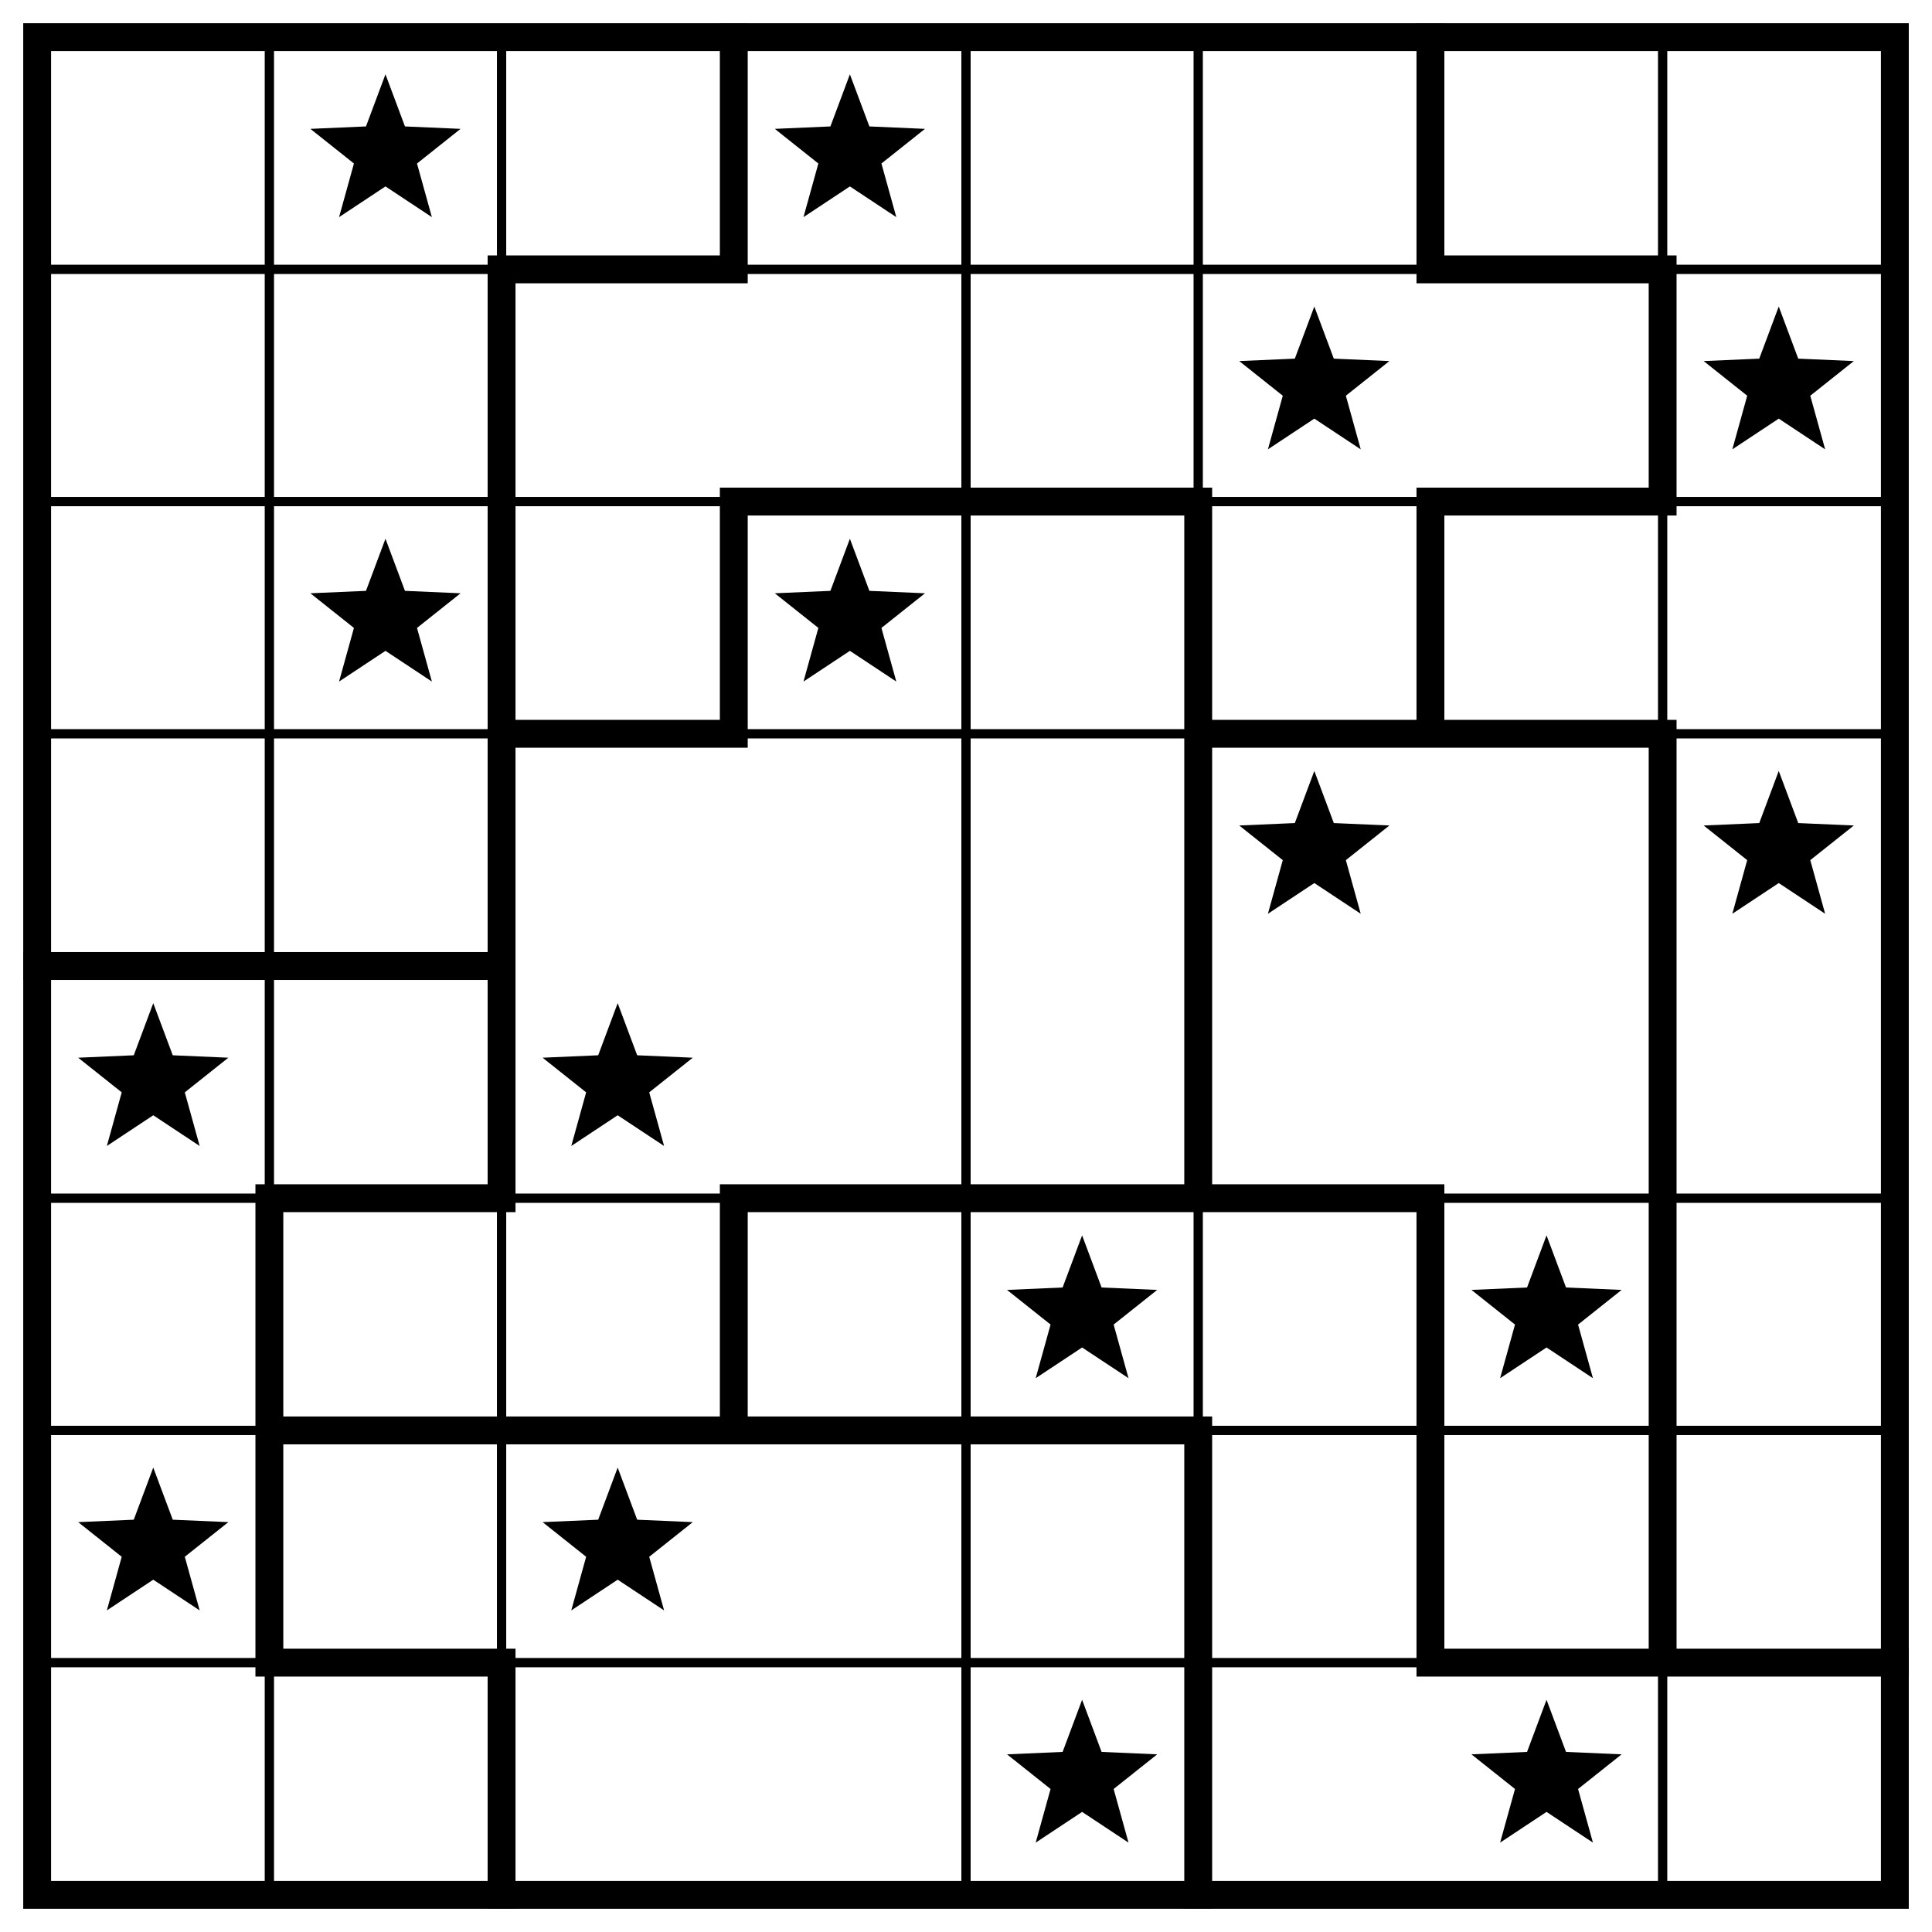
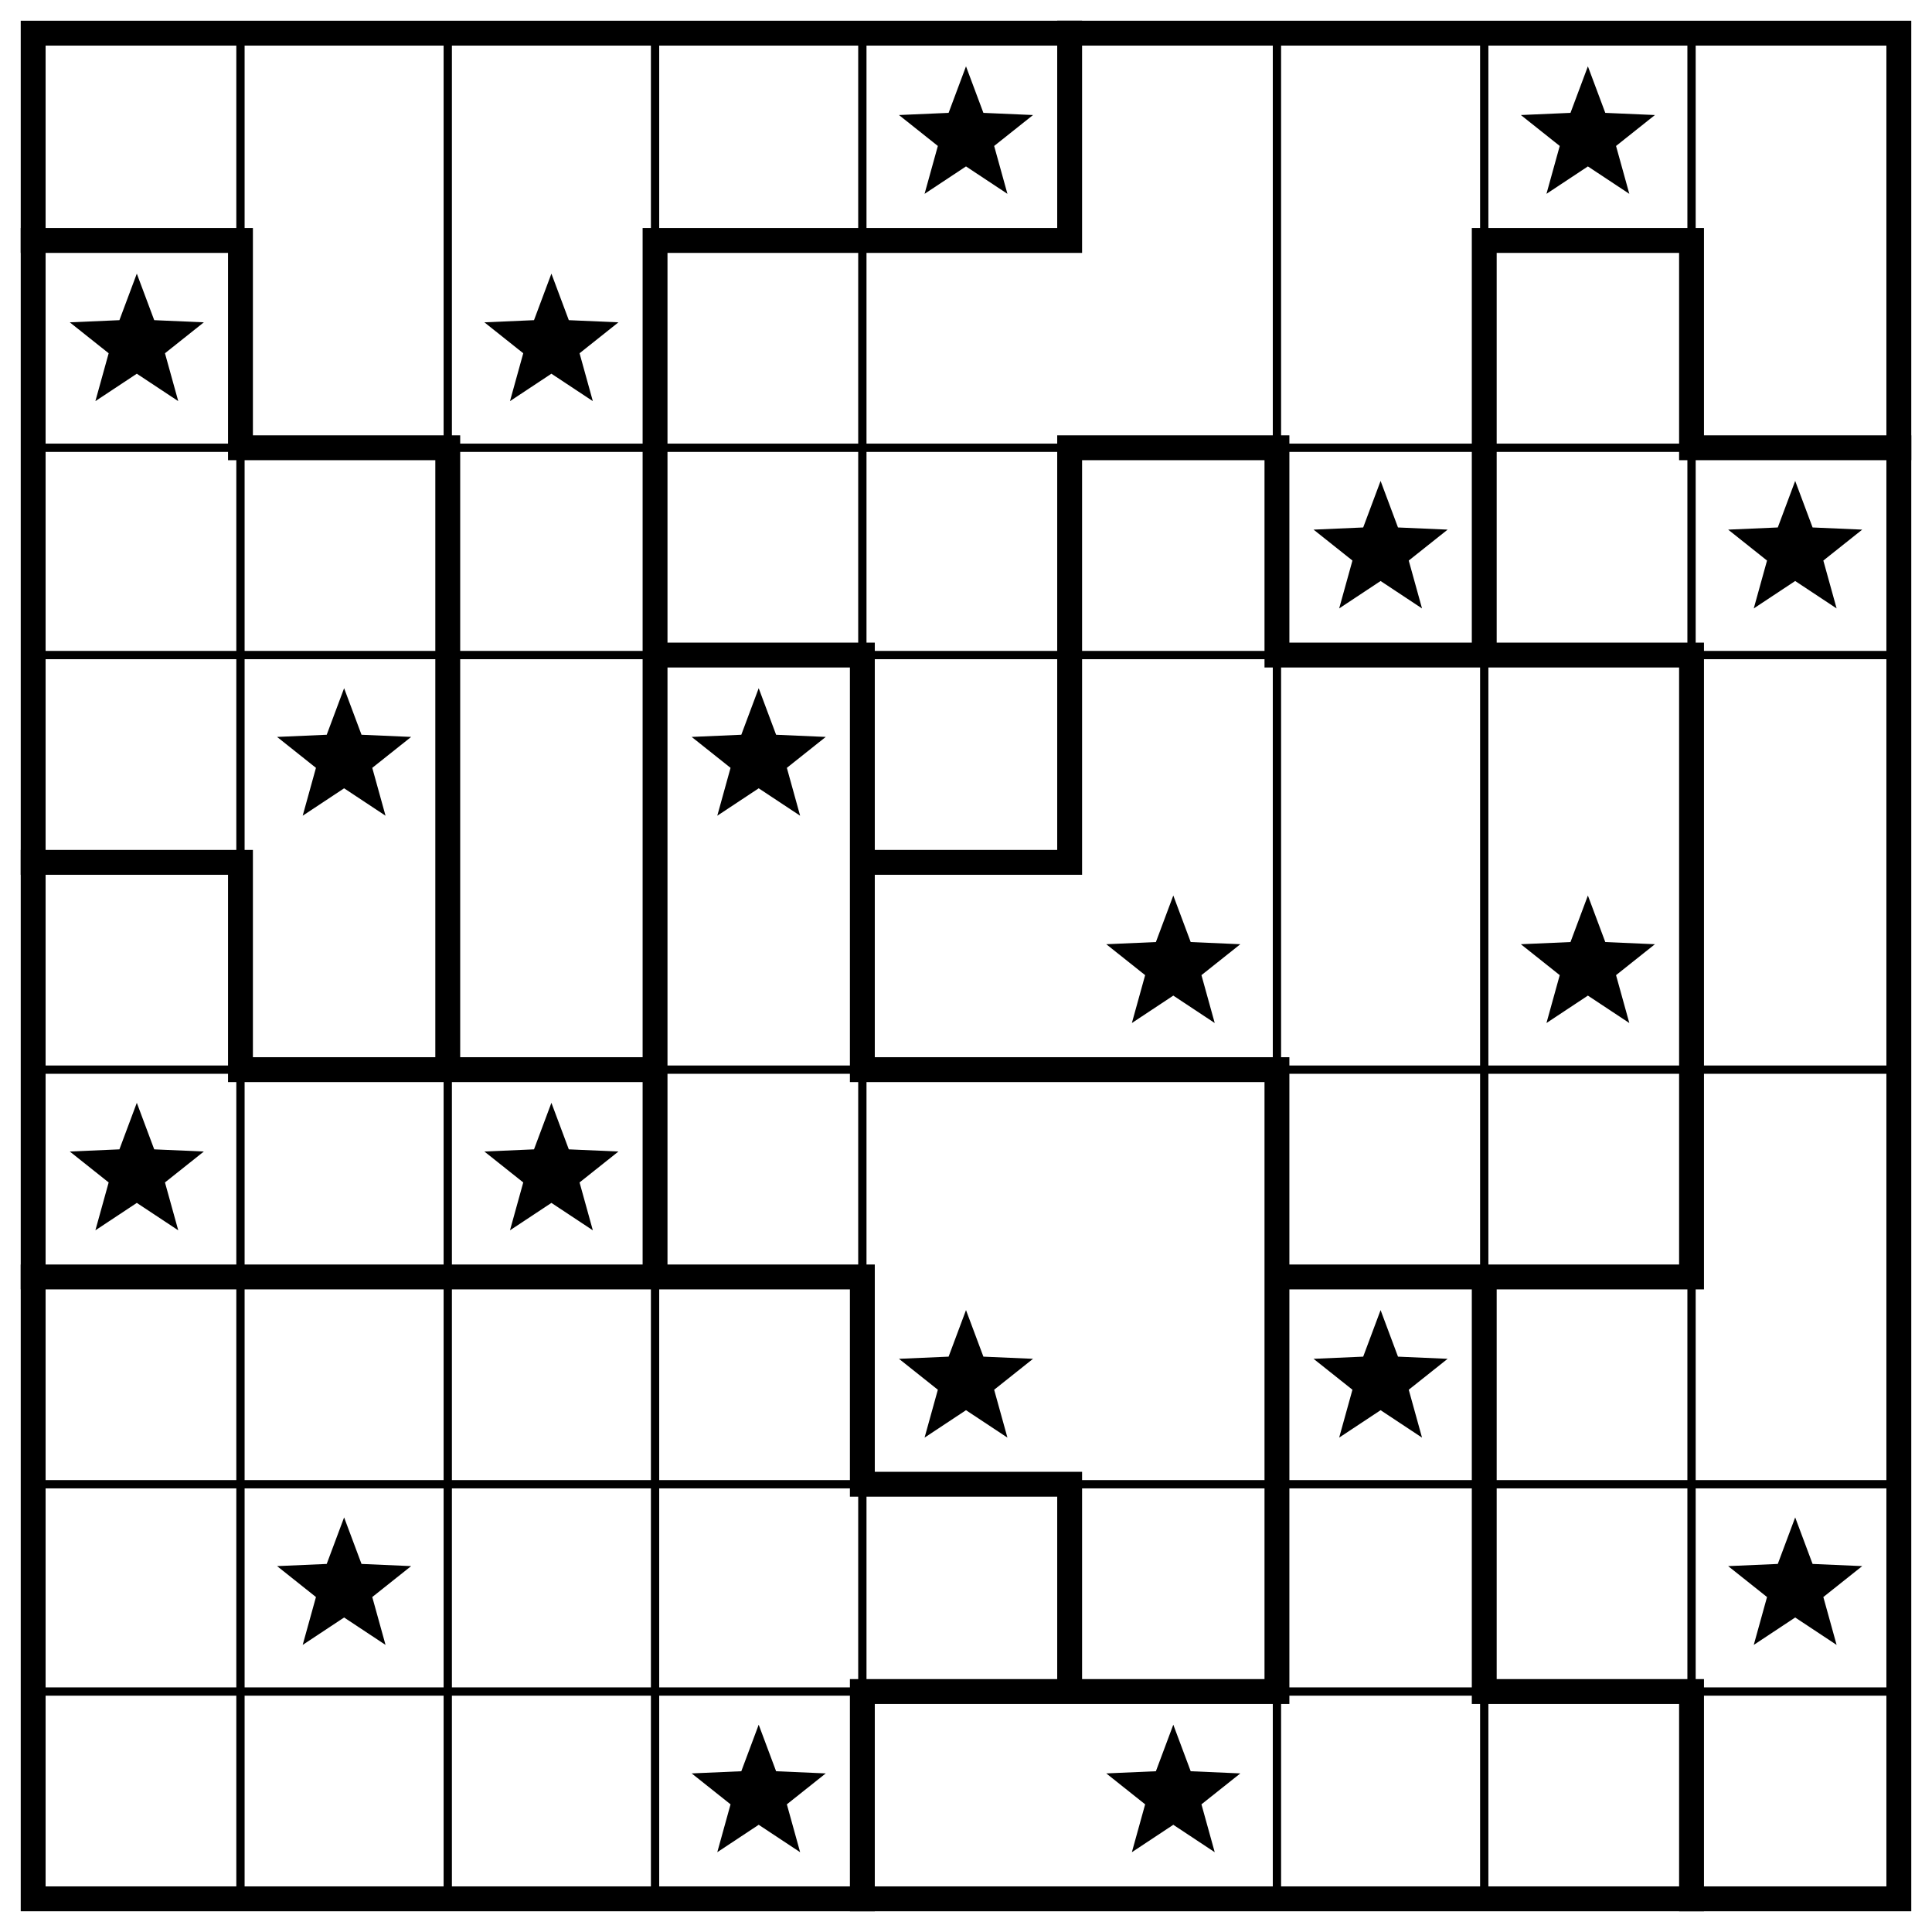
- <svg xmlns="http://www.w3.org/2000/svg" class="p" viewBox="0 0 832 832" preserveAspectRatio="xMidYMid meet" shape-rendering="geometricPrecision">
-   <path d="M16 116H816M16 216H816M16 316H816M16 516H816M16 616H816M16 716H816M116 16V816M216 16V816M416 16V816M516 16V816M716 16V816" fill="none" stroke="#000" stroke-width="4" stroke-linecap="square" />
-   <path d="M216 116H316M616 116H716M316 216H516M616 216H716M216 316H316M516 316H716M16 416H216M116 516H216M316 516H616M116 616H516M116 716H216M616 716H816M116 516V716M216 116V516M216 716V816M316 16V116M316 216V316M316 516V616M516 216V516M516 616V816M616 16V116M616 216V316M616 516V716M716 116V216M716 316V716" fill="none" stroke="#000" stroke-width="12" stroke-linecap="square" />
-   <rect x="16" y="16" width="800" height="800" fill="none" stroke="#000" stroke-width="12" />
+ <svg xmlns="http://www.w3.org/2000/svg" class="p" viewBox="0 0 932 932" preserveAspectRatio="xMidYMid meet" shape-rendering="geometricPrecision">
+   <path d="M16 216H916M16 316H916M16 516H916M16 716H916M16 816H916M116 16V916M216 16V916M316 16V916M416 16V916M616 16V916M716 16V916M816 16V916" fill="none" stroke="#000" stroke-width="4" stroke-linecap="square" />
+   <path d="M16 116H116M316 116H516M716 116H816M116 216H216M516 216H616M816 216H916M316 316H416M616 316H816M16 416H116M416 416H516M116 516H316M416 516H616M16 616H416M616 616H816M416 716H516M416 816H616M716 816H816M116 116V216M116 416V516M216 216V516M316 116V616M416 316V516M416 616V716M416 816V916M516 16V116M516 216V416M516 716V816M616 216V316M616 516V816M716 116V316M716 616V816M816 116V216M816 316V616M816 816V916" fill="none" stroke="#000" stroke-width="12" stroke-linecap="square" />
+   <rect x="16" y="16" width="900" height="900" fill="none" stroke="#000" stroke-width="12" />
  <g fill="#000">
-     <polygon points="166,32 174.394,54.447 198.336,55.493 179.581,70.413 185.985,93.507 166,80.28 146.015,93.507 152.419,70.413 133.664,55.493 157.606,54.447" />
-     <polygon points="366,32 374.394,54.447 398.336,55.493 379.581,70.413 385.985,93.507 366,80.28 346.015,93.507 352.419,70.413 333.664,55.493 357.606,54.447" />
-     <polygon points="566,132 574.394,154.447 598.336,155.493 579.581,170.413 585.985,193.507 566,180.28 546.015,193.507 552.419,170.413 533.664,155.493 557.606,154.447" />
-     <polygon points="766,132 774.394,154.447 798.336,155.493 779.581,170.413 785.985,193.507 766,180.28 746.015,193.507 752.419,170.413 733.664,155.493 757.606,154.447" />
-     <polygon points="166,232 174.394,254.447 198.336,255.493 179.581,270.413 185.985,293.507 166,280.28 146.015,293.507 152.419,270.413 133.664,255.493 157.606,254.447" />
-     <polygon points="366,232 374.394,254.447 398.336,255.493 379.581,270.413 385.985,293.507 366,280.28 346.015,293.507 352.419,270.413 333.664,255.493 357.606,254.447" />
-     <polygon points="566,332 574.394,354.447 598.336,355.493 579.581,370.413 585.985,393.507 566,380.28 546.015,393.507 552.419,370.413 533.664,355.493 557.606,354.447" />
-     <polygon points="766,332 774.394,354.447 798.336,355.493 779.581,370.413 785.985,393.507 766,380.28 746.015,393.507 752.419,370.413 733.664,355.493 757.606,354.447" />
-     <polygon points="66,432 74.394,454.447 98.336,455.493 79.581,470.413 85.985,493.507 66,480.28 46.015,493.507 52.419,470.413 33.664,455.493 57.606,454.447" />
-     <polygon points="266,432 274.394,454.447 298.336,455.493 279.581,470.413 285.985,493.507 266,480.28 246.015,493.507 252.419,470.413 233.664,455.493 257.606,454.447" />
-     <polygon points="466,532 474.394,554.447 498.336,555.493 479.581,570.413 485.985,593.507 466,580.28 446.015,593.507 452.419,570.413 433.664,555.493 457.606,554.447" />
-     <polygon points="666,532 674.394,554.447 698.336,555.493 679.581,570.413 685.985,593.507 666,580.28 646.015,593.507 652.419,570.413 633.664,555.493 657.606,554.447" />
-     <polygon points="66,632 74.394,654.447 98.336,655.493 79.581,670.413 85.985,693.507 66,680.28 46.015,693.507 52.419,670.413 33.664,655.493 57.606,654.447" />
-     <polygon points="266,632 274.394,654.447 298.336,655.493 279.581,670.413 285.985,693.507 266,680.28 246.015,693.507 252.419,670.413 233.664,655.493 257.606,654.447" />
-     <polygon points="466,732 474.394,754.447 498.336,755.493 479.581,770.413 485.985,793.507 466,780.28 446.015,793.507 452.419,770.413 433.664,755.493 457.606,754.447" />
-     <polygon points="666,732 674.394,754.447 698.336,755.493 679.581,770.413 685.985,793.507 666,780.28 646.015,793.507 652.419,770.413 633.664,755.493 657.606,754.447" />
+     <polygon points="466,32 474.394,54.447 498.336,55.493 479.581,70.413 485.985,93.507 466,80.28 446.015,93.507 452.419,70.413 433.664,55.493 457.606,54.447" />
+     <polygon points="766,32 774.394,54.447 798.336,55.493 779.581,70.413 785.985,93.507 766,80.28 746.015,93.507 752.419,70.413 733.664,55.493 757.606,54.447" />
+     <polygon points="66,132 74.394,154.447 98.336,155.493 79.581,170.413 85.985,193.507 66,180.28 46.015,193.507 52.419,170.413 33.664,155.493 57.606,154.447" />
+     <polygon points="266,132 274.394,154.447 298.336,155.493 279.581,170.413 285.985,193.507 266,180.28 246.015,193.507 252.419,170.413 233.664,155.493 257.606,154.447" />
+     <polygon points="666,232 674.394,254.447 698.336,255.493 679.581,270.413 685.985,293.507 666,280.28 646.015,293.507 652.419,270.413 633.664,255.493 657.606,254.447" />
+     <polygon points="866,232 874.394,254.447 898.336,255.493 879.581,270.413 885.985,293.507 866,280.28 846.015,293.507 852.419,270.413 833.664,255.493 857.606,254.447" />
+     <polygon points="166,332 174.394,354.447 198.336,355.493 179.581,370.413 185.985,393.507 166,380.28 146.015,393.507 152.419,370.413 133.664,355.493 157.606,354.447" />
+     <polygon points="366,332 374.394,354.447 398.336,355.493 379.581,370.413 385.985,393.507 366,380.28 346.015,393.507 352.419,370.413 333.664,355.493 357.606,354.447" />
+     <polygon points="566,432 574.394,454.447 598.336,455.493 579.581,470.413 585.985,493.507 566,480.28 546.015,493.507 552.419,470.413 533.664,455.493 557.606,454.447" />
+     <polygon points="766,432 774.394,454.447 798.336,455.493 779.581,470.413 785.985,493.507 766,480.28 746.015,493.507 752.419,470.413 733.664,455.493 757.606,454.447" />
+     <polygon points="66,532 74.394,554.447 98.336,555.493 79.581,570.413 85.985,593.507 66,580.28 46.015,593.507 52.419,570.413 33.664,555.493 57.606,554.447" />
+     <polygon points="266,532 274.394,554.447 298.336,555.493 279.581,570.413 285.985,593.507 266,580.28 246.015,593.507 252.419,570.413 233.664,555.493 257.606,554.447" />
+     <polygon points="466,632 474.394,654.447 498.336,655.493 479.581,670.413 485.985,693.507 466,680.28 446.015,693.507 452.419,670.413 433.664,655.493 457.606,654.447" />
+     <polygon points="666,632 674.394,654.447 698.336,655.493 679.581,670.413 685.985,693.507 666,680.28 646.015,693.507 652.419,670.413 633.664,655.493 657.606,654.447" />
+     <polygon points="166,732 174.394,754.447 198.336,755.493 179.581,770.413 185.985,793.507 166,780.28 146.015,793.507 152.419,770.413 133.664,755.493 157.606,754.447" />
+     <polygon points="866,732 874.394,754.447 898.336,755.493 879.581,770.413 885.985,793.507 866,780.28 846.015,793.507 852.419,770.413 833.664,755.493 857.606,754.447" />
+     <polygon points="366,832 374.394,854.447 398.336,855.493 379.581,870.413 385.985,893.507 366,880.28 346.015,893.507 352.419,870.413 333.664,855.493 357.606,854.447" />
+     <polygon points="566,832 574.394,854.447 598.336,855.493 579.581,870.413 585.985,893.507 566,880.28 546.015,893.507 552.419,870.413 533.664,855.493 557.606,854.447" />
  </g>
</svg>
